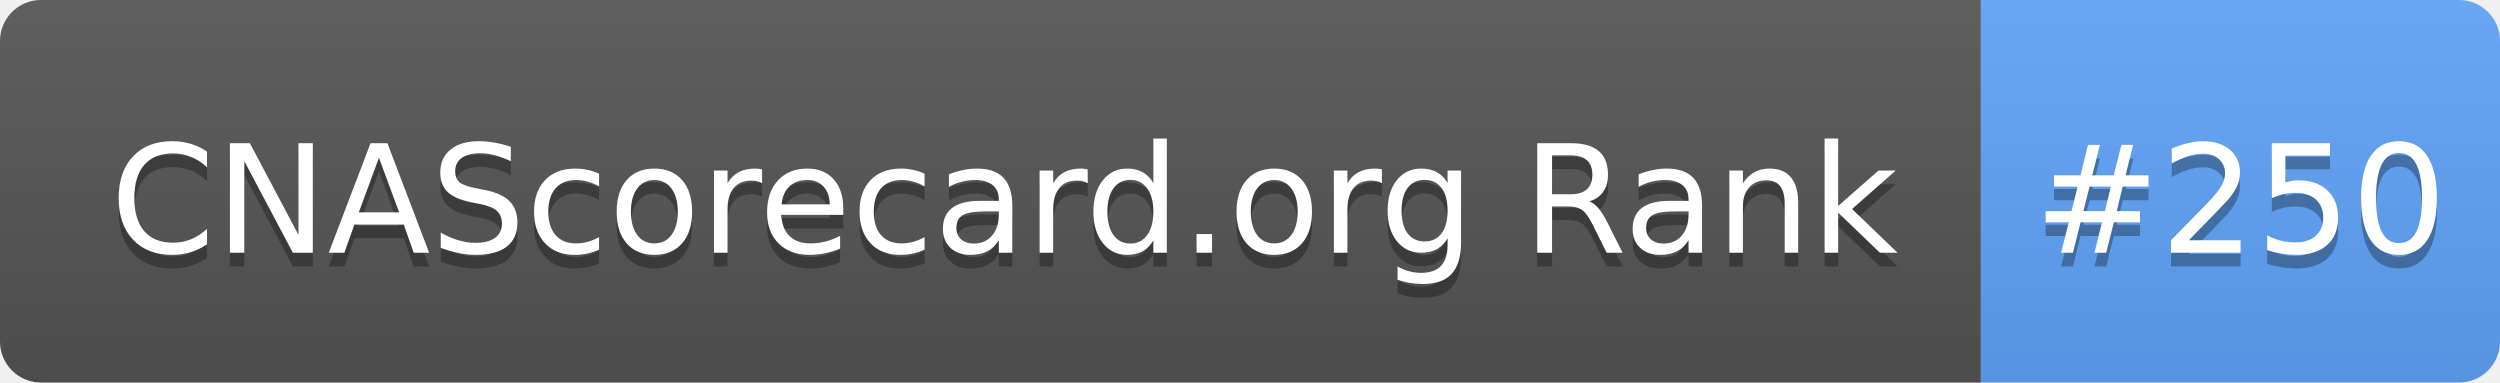
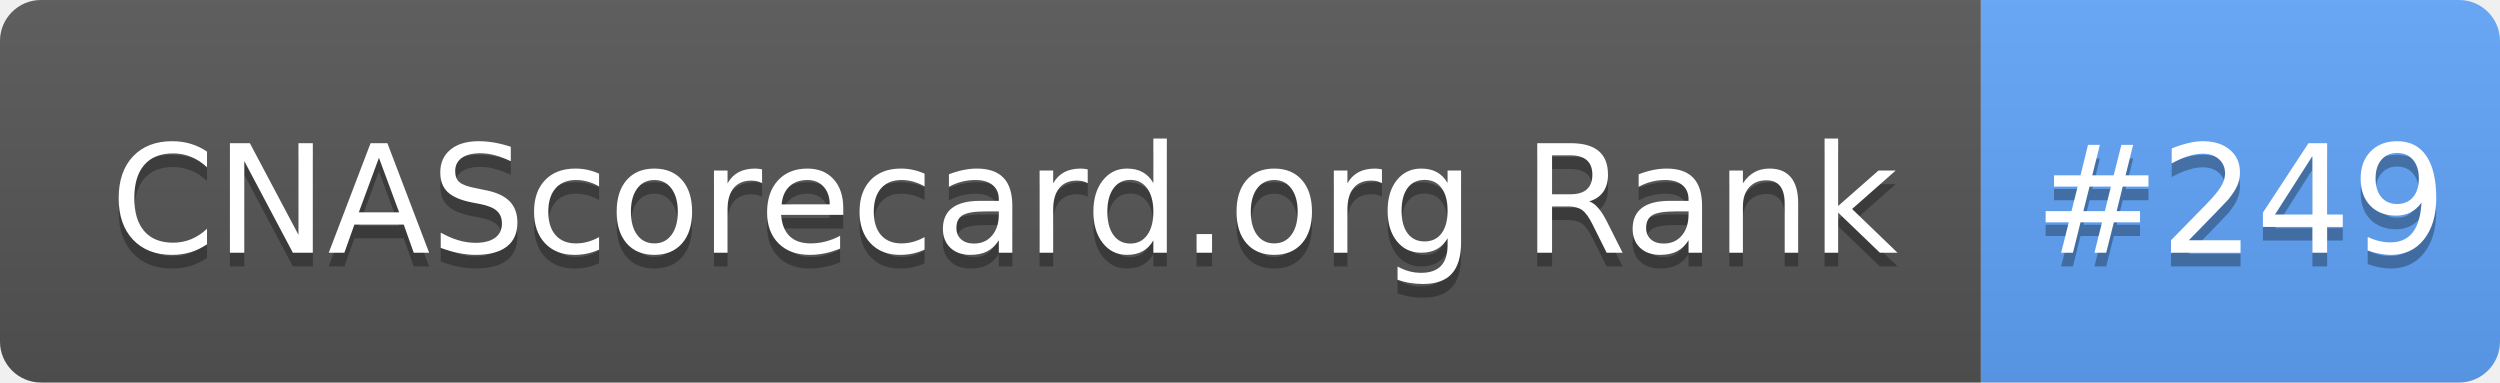
- <svg xmlns="http://www.w3.org/2000/svg" width="183" height="28" role="img" aria-label="CNAScorecard.org Rank: #250">
+ <svg xmlns="http://www.w3.org/2000/svg" width="183" height="28" role="img" aria-label="CNAScorecard.org Rank: #249">
  <linearGradient id="s" x2="0" y2="100%">
    <stop offset="0" stop-color="#bbb" stop-opacity=".1" />
    <stop offset="1" stop-opacity=".1" />
  </linearGradient>
  <clipPath id="r">
    <rect width="183" height="28" rx="3" fill="#fff" />
  </clipPath>
  <g clip-path="url(#r)">
    <rect width="145" height="28" fill="#555" />
    <rect x="145" width="38" height="28" fill="#60A5FA" />
    <rect width="183" height="28" fill="url(#s)" />
  </g>
  <g fill="#fff" text-anchor="middle" font-family="Verdana,Geneva,DejaVu Sans,sans-serif" text-rendering="geometricPrecision" font-size="110">
    <text aria-hidden="true" x="735" y="195" fill="#010101" fill-opacity=".3" transform="scale(.1)" textLength="1350">CNAScorecard.org Rank</text>
    <text x="735" y="185" transform="scale(.1)" fill="#fff" textLength="1350">CNAScorecard.org Rank</text>
-     <text aria-hidden="true" x="1640" y="195" fill="#010101" fill-opacity=".3" transform="scale(.1)" textLength="280">#250</text>
-     <text x="1640" y="185" transform="scale(.1)" fill="#fff" textLength="280">#250</text>
+     <text aria-hidden="true" x="1640" y="195" fill="#010101" fill-opacity=".3" transform="scale(.1)" textLength="280">#249</text>
+     <text x="1640" y="185" transform="scale(.1)" fill="#fff" textLength="280">#249</text>
  </g>
</svg>
